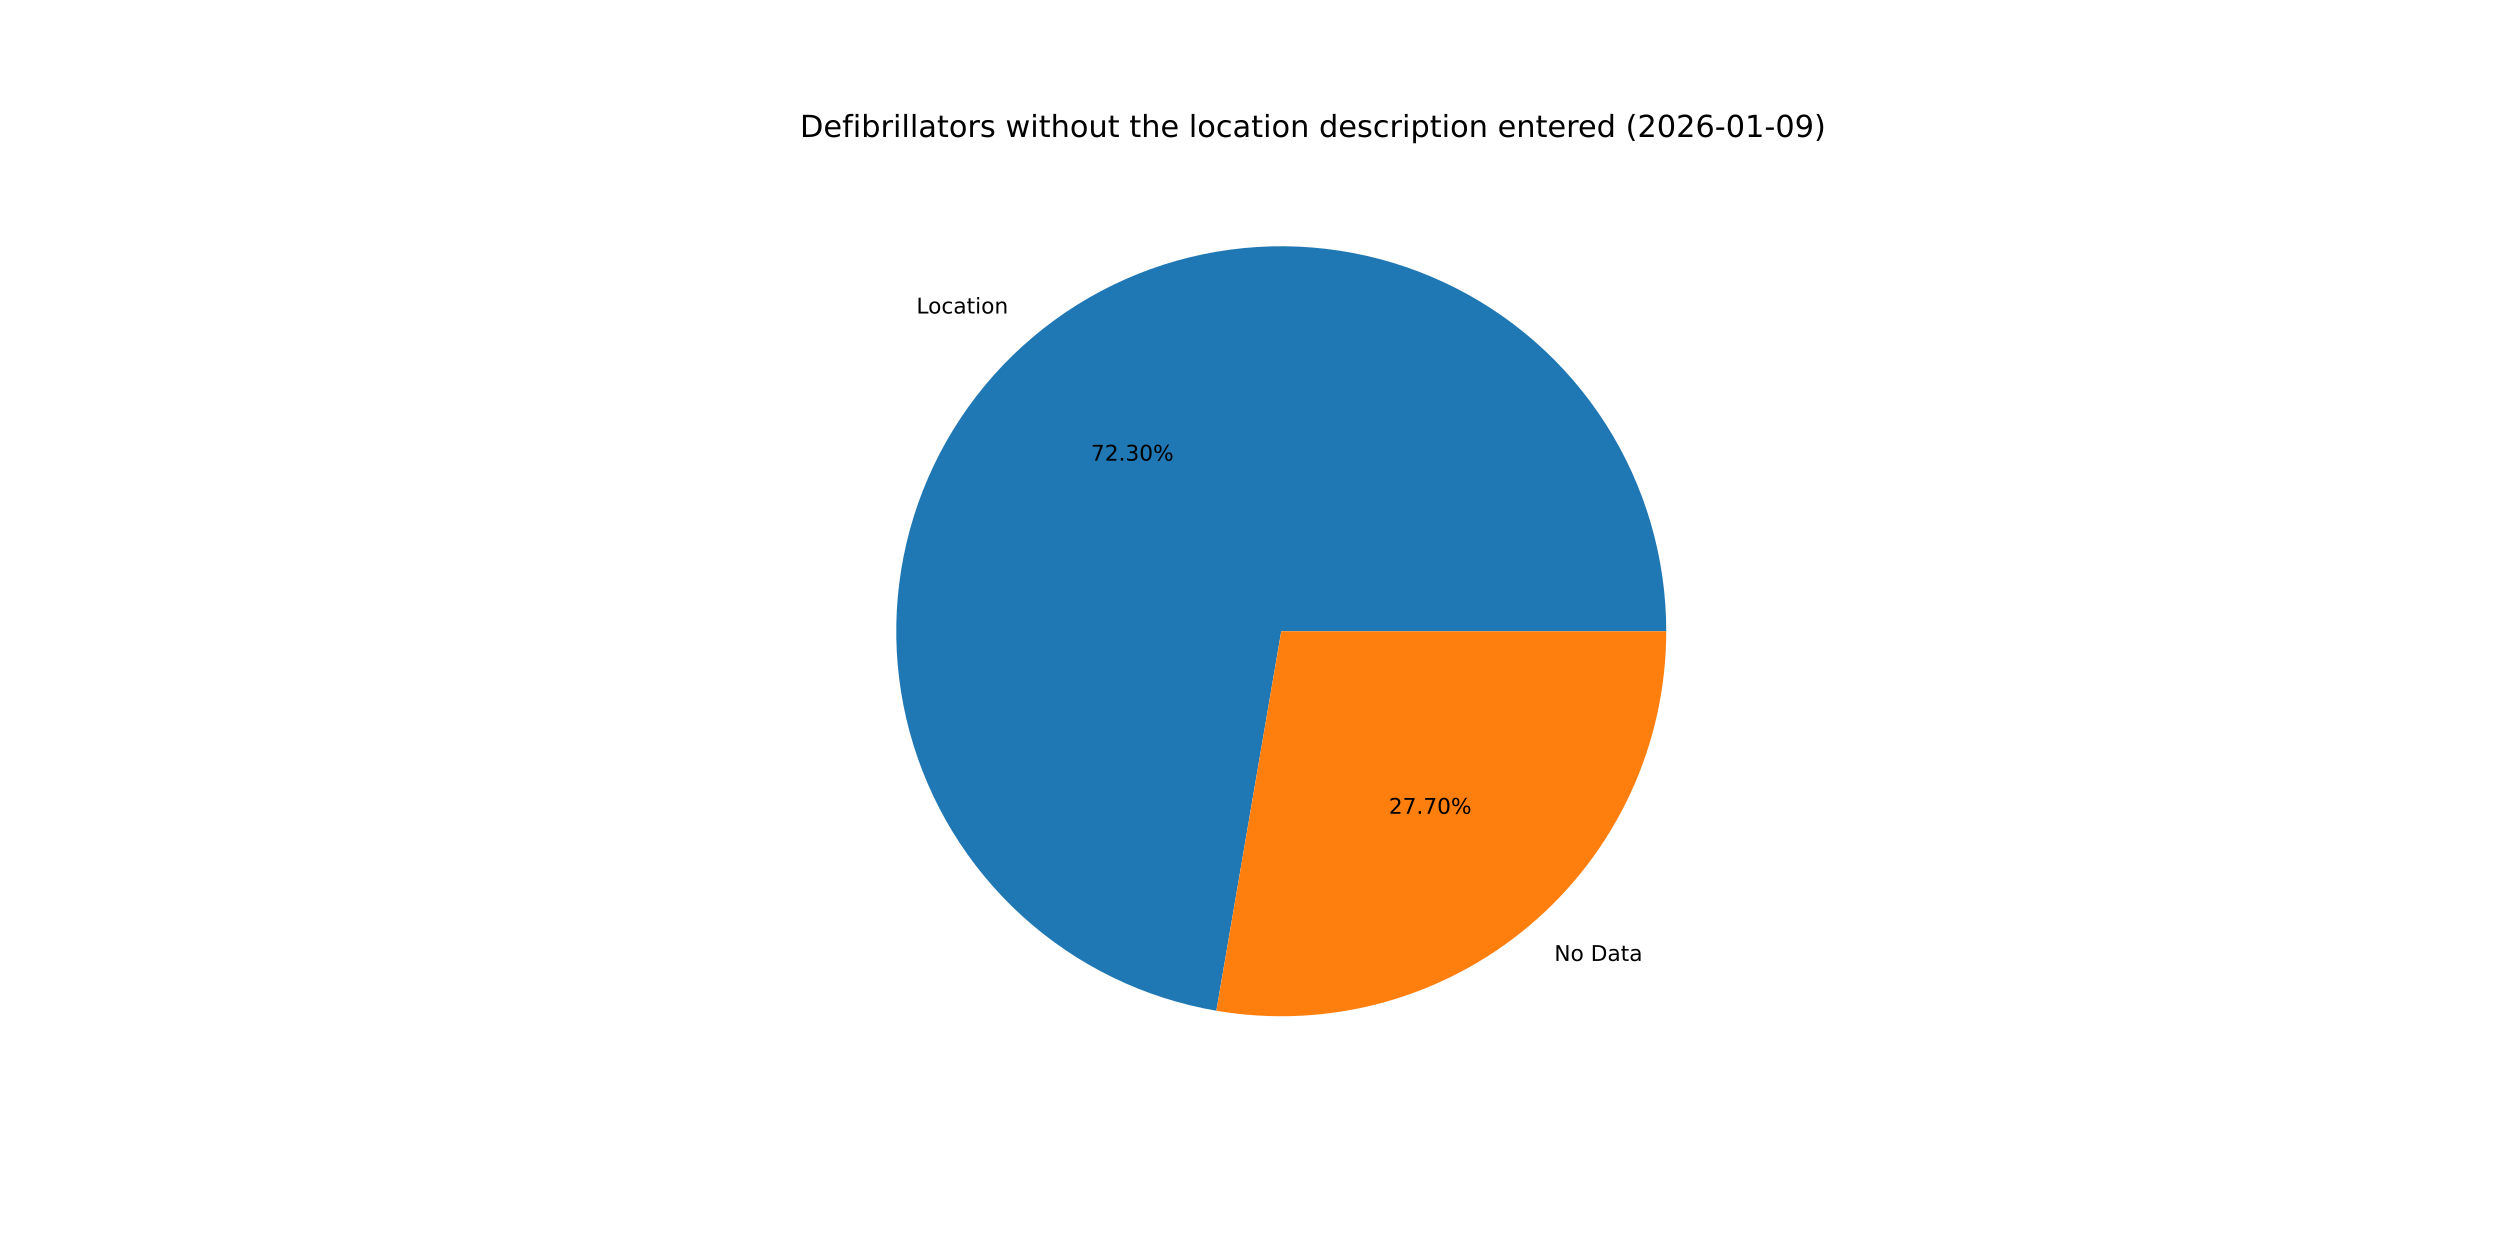
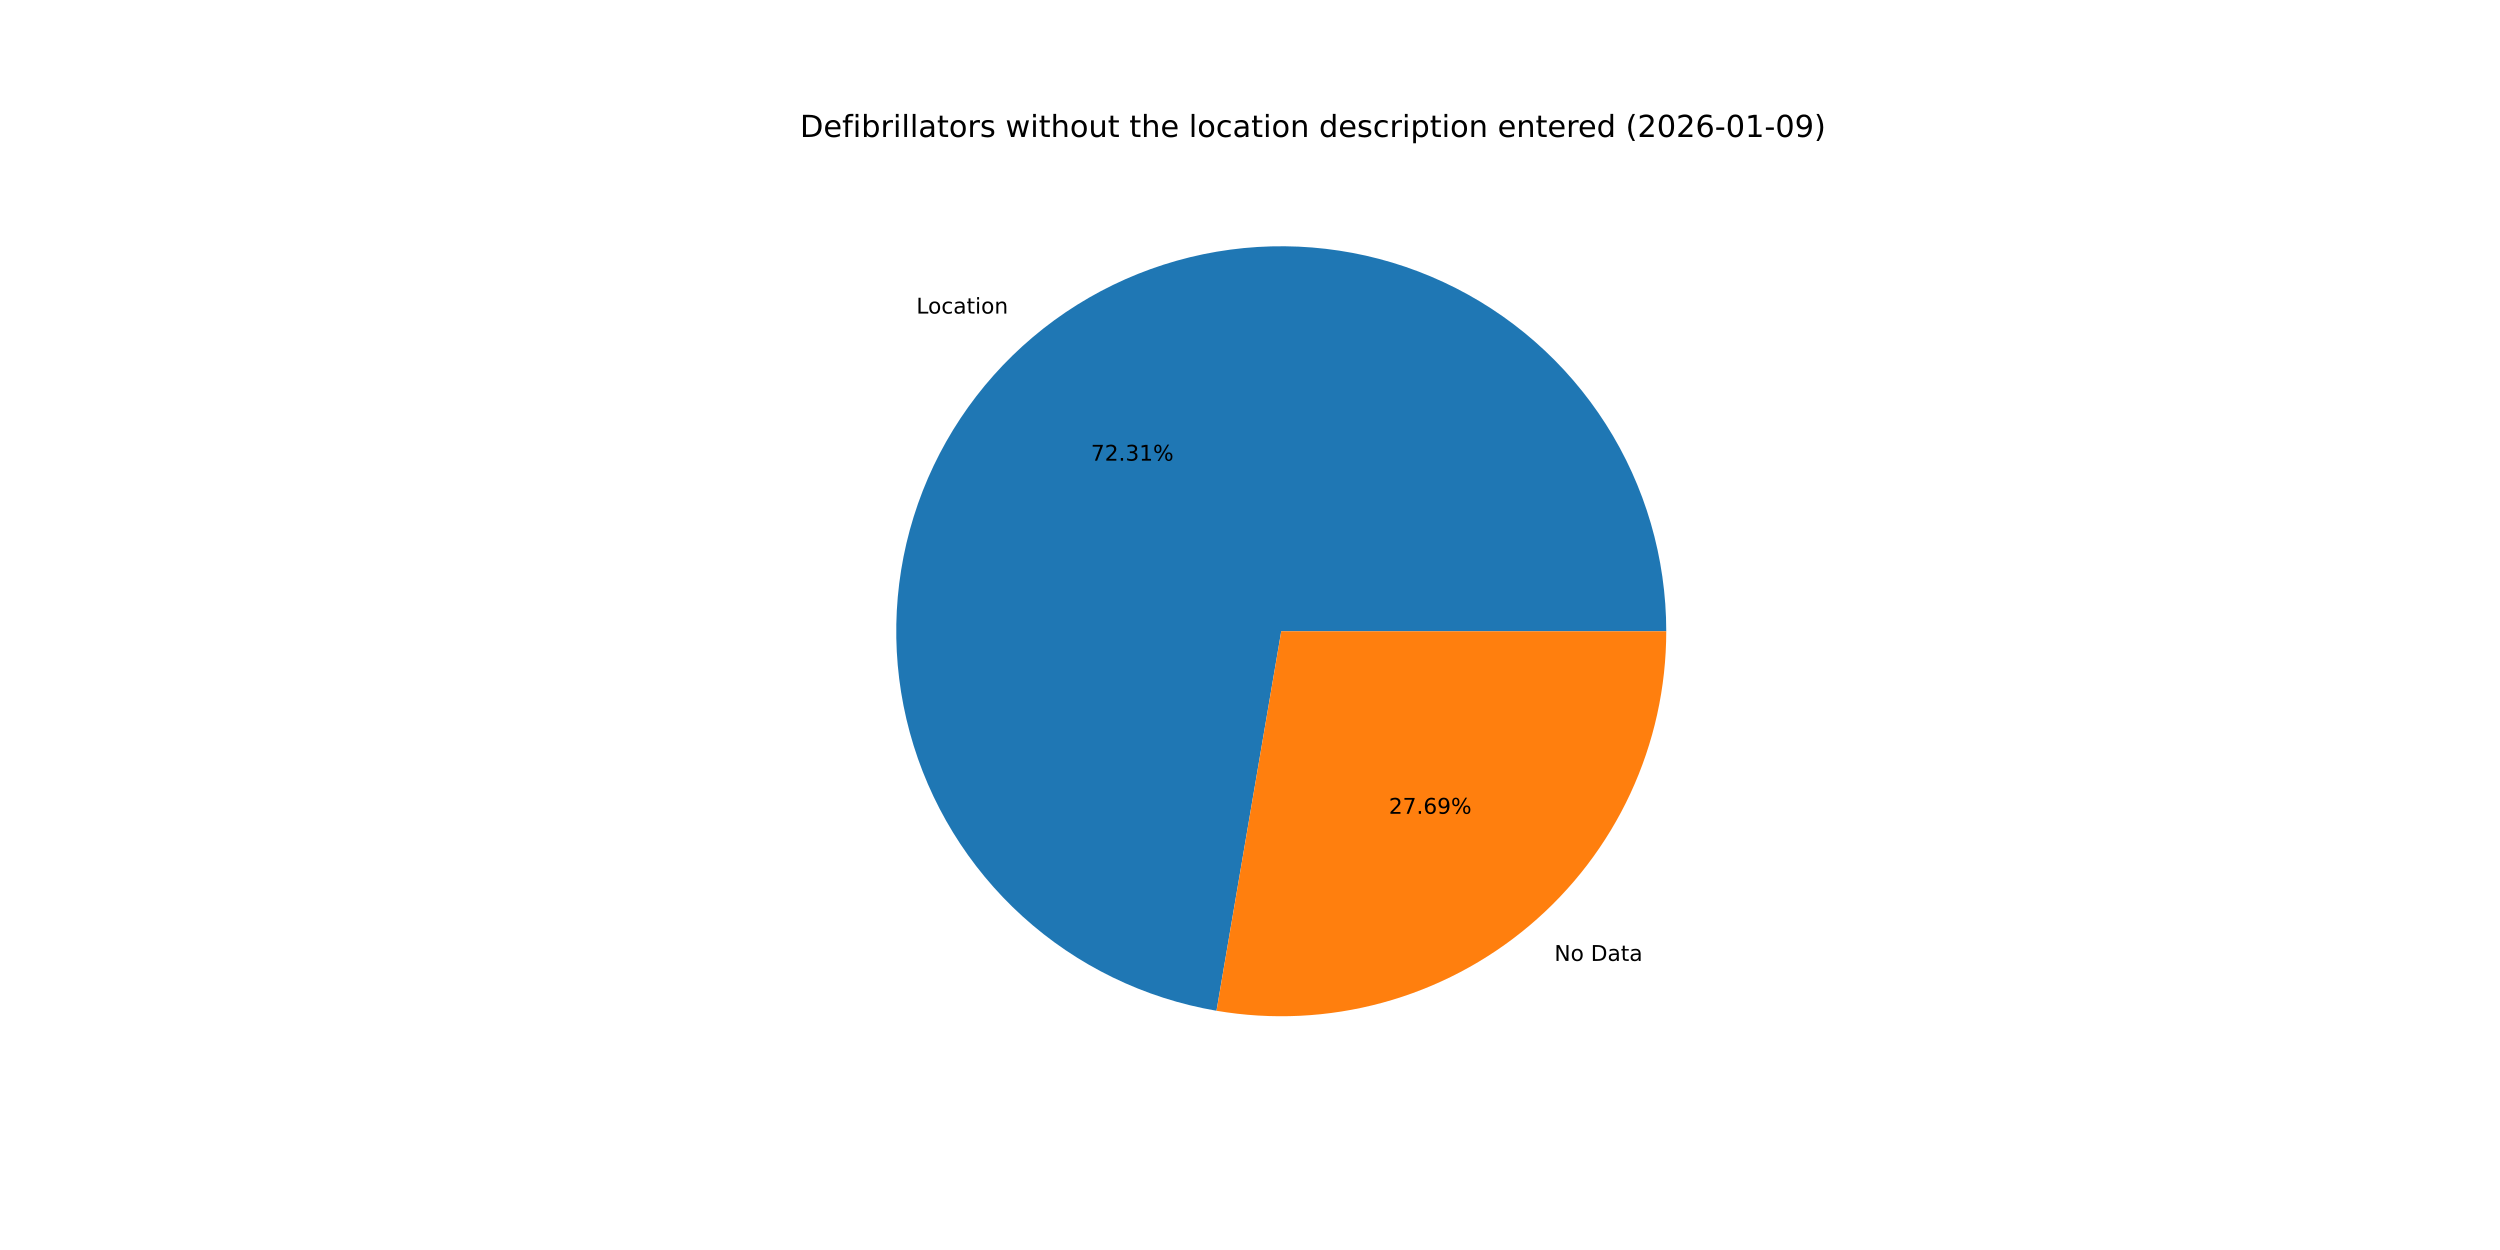
<svg xmlns="http://www.w3.org/2000/svg" xmlns:xlink="http://www.w3.org/1999/xlink" width="1152pt" height="576pt" viewBox="0 0 1152 576" version="1.1">
  <defs>
    <style type="text/css">*{stroke-linejoin: round; stroke-linecap: butt}</style>
  </defs>
  <g id="figure_1">
    <g id="patch_1">
      <path d="M 0 576  L 1152 576  L 1152 0  L 0 0  z " style="fill: #ffffff" />
    </g>
    <g id="axes_1">
      <g id="patch_2">
-         <path d="M 767.808 290.88  C 767.808 257.074 758.145 223.962 739.963 195.462  C 721.781 166.962 695.825 144.245 665.168 129.997  C 634.511 115.75 600.411 110.557 566.903 115.035  C 533.395 119.512 501.855 133.476 476.014 155.272  C 450.173 177.069 431.093 205.805 421.032 238.079  C 410.97 270.352 410.34 304.84 419.216 337.46  C 428.092 370.08 446.11 399.493 471.137 422.219  C 496.164 444.945 527.173 460.051 560.496 465.749  L 590.4 290.88  z " style="fill: #1f77b4" />
+         <path d="M 767.808 290.88  C 767.808 257.071 758.144 223.956 739.958 195.455  C 721.773 166.953 695.814 144.236 665.153 129.99  C 634.492 115.744 600.388 110.556 566.878 115.038  C 533.367 119.521 501.826 133.491 475.988 155.295  C 450.149 177.098 431.074 205.84 421.019 238.12  C 410.964 270.399 410.343 304.889 419.23 337.509  C 428.116 370.13 446.144 399.54 471.181 422.259  C 496.219 444.979 527.236 460.075 560.563 465.761  L 590.4 290.88  z " style="fill: #1f77b4" />
      </g>
      <g id="patch_3">
-         <path d="M 560.496 465.749  C 585.954 470.103 612.058 468.845 636.98 462.064  C 661.901 455.283 685.044 443.14 704.786 426.488  C 724.528 409.835 740.398 389.07 751.283 365.648  C 762.168 342.226 767.808 316.708 767.808 290.88  L 590.4 290.88  z " style="fill: #ff7f0e" />
+         <path d="M 560.563 465.761  C 586.018 470.104 612.115 468.837 637.029 462.05  C 661.943 455.263 685.078 443.118 704.812 426.465  C 724.547 409.813 740.41 389.05 751.29 365.633  C 762.17 342.215 767.808 316.702 767.808 290.88  L 590.4 290.88  z " style="fill: #ff7f0e" />
      </g>
      <g id="matplotlib.axis_1" />
      <g id="matplotlib.axis_2" />
      <g id="text_1">
-         <g transform="translate(422.2785 144.471) scale(0.1 -0.1)">
+         <g transform="translate(422.2495 144.4954) scale(0.1 -0.1)">
          <defs>
            <path id="DejaVuSans-4c" d="M 628 4666  L 1259 4666  L 1259 531  L 3531 531  L 3531 0  L 628 0  L 628 4666  z " transform="scale(0.015625)" />
            <path id="DejaVuSans-6f" d="M 1959 3097  Q 1497 3097 1228 2736  Q 959 2375 959 1747  Q 959 1119 1226 758  Q 1494 397 1959 397  Q 2419 397 2687 759  Q 2956 1122 2956 1747  Q 2956 2369 2687 2733  Q 2419 3097 1959 3097  z M 1959 3584  Q 2709 3584 3137 3096  Q 3566 2609 3566 1747  Q 3566 888 3137 398  Q 2709 -91 1959 -91  Q 1206 -91 779 398  Q 353 888 353 1747  Q 353 2609 779 3096  Q 1206 3584 1959 3584  z " transform="scale(0.015625)" />
            <path id="DejaVuSans-63" d="M 3122 3366  L 3122 2828  Q 2878 2963 2633 3030  Q 2388 3097 2138 3097  Q 1578 3097 1268 2742  Q 959 2388 959 1747  Q 959 1106 1268 751  Q 1578 397 2138 397  Q 2388 397 2633 464  Q 2878 531 3122 666  L 3122 134  Q 2881 22 2623 -34  Q 2366 -91 2075 -91  Q 1284 -91 818 406  Q 353 903 353 1747  Q 353 2603 823 3093  Q 1294 3584 2113 3584  Q 2378 3584 2631 3529  Q 2884 3475 3122 3366  z " transform="scale(0.015625)" />
            <path id="DejaVuSans-61" d="M 2194 1759  Q 1497 1759 1228 1600  Q 959 1441 959 1056  Q 959 750 1161 570  Q 1363 391 1709 391  Q 2188 391 2477 730  Q 2766 1069 2766 1631  L 2766 1759  L 2194 1759  z M 3341 1997  L 3341 0  L 2766 0  L 2766 531  Q 2569 213 2275 61  Q 1981 -91 1556 -91  Q 1019 -91 701 211  Q 384 513 384 1019  Q 384 1609 779 1909  Q 1175 2209 1959 2209  L 2766 2209  L 2766 2266  Q 2766 2663 2505 2880  Q 2244 3097 1772 3097  Q 1472 3097 1187 3025  Q 903 2953 641 2809  L 641 3341  Q 956 3463 1253 3523  Q 1550 3584 1831 3584  Q 2591 3584 2966 3190  Q 3341 2797 3341 1997  z " transform="scale(0.015625)" />
            <path id="DejaVuSans-74" d="M 1172 4494  L 1172 3500  L 2356 3500  L 2356 3053  L 1172 3053  L 1172 1153  Q 1172 725 1289 603  Q 1406 481 1766 481  L 2356 481  L 2356 0  L 1766 0  Q 1100 0 847 248  Q 594 497 594 1153  L 594 3053  L 172 3053  L 172 3500  L 594 3500  L 594 4494  L 1172 4494  z " transform="scale(0.015625)" />
            <path id="DejaVuSans-69" d="M 603 3500  L 1178 3500  L 1178 0  L 603 0  L 603 3500  z M 603 4863  L 1178 4863  L 1178 4134  L 603 4134  L 603 4863  z " transform="scale(0.015625)" />
            <path id="DejaVuSans-6e" d="M 3513 2113  L 3513 0  L 2938 0  L 2938 2094  Q 2938 2591 2744 2837  Q 2550 3084 2163 3084  Q 1697 3084 1428 2787  Q 1159 2491 1159 1978  L 1159 0  L 581 0  L 581 3500  L 1159 3500  L 1159 2956  Q 1366 3272 1645 3428  Q 1925 3584 2291 3584  Q 2894 3584 3203 3211  Q 3513 2838 3513 2113  z " transform="scale(0.015625)" />
          </defs>
          <use xlink:href="#DejaVuSans-4c" />
          <use xlink:href="#DejaVuSans-6f" x="53.963" />
          <use xlink:href="#DejaVuSans-63" x="115.145" />
          <use xlink:href="#DejaVuSans-61" x="170.125" />
          <use xlink:href="#DejaVuSans-74" x="231.404" />
          <use xlink:href="#DejaVuSans-69" x="270.613" />
          <use xlink:href="#DejaVuSans-6f" x="298.396" />
          <use xlink:href="#DejaVuSans-6e" x="359.578" />
        </g>
      </g>
      <g id="text_2">
-         <g transform="translate(502.7035 212.2748) scale(0.1 -0.1)">
+         <g transform="translate(502.6877 212.2881) scale(0.1 -0.1)">
          <defs>
            <path id="DejaVuSans-37" d="M 525 4666  L 3525 4666  L 3525 4397  L 1831 0  L 1172 0  L 2766 4134  L 525 4134  L 525 4666  z " transform="scale(0.015625)" />
            <path id="DejaVuSans-32" d="M 1228 531  L 3431 531  L 3431 0  L 469 0  L 469 531  Q 828 903 1448 1529  Q 2069 2156 2228 2338  Q 2531 2678 2651 2914  Q 2772 3150 2772 3378  Q 2772 3750 2511 3984  Q 2250 4219 1831 4219  Q 1534 4219 1204 4116  Q 875 4013 500 3803  L 500 4441  Q 881 4594 1212 4672  Q 1544 4750 1819 4750  Q 2544 4750 2975 4387  Q 3406 4025 3406 3419  Q 3406 3131 3298 2873  Q 3191 2616 2906 2266  Q 2828 2175 2409 1742  Q 1991 1309 1228 531  z " transform="scale(0.015625)" />
            <path id="DejaVuSans-2e" d="M 684 794  L 1344 794  L 1344 0  L 684 0  L 684 794  z " transform="scale(0.015625)" />
            <path id="DejaVuSans-33" d="M 2597 2516  Q 3050 2419 3304 2112  Q 3559 1806 3559 1356  Q 3559 666 3084 287  Q 2609 -91 1734 -91  Q 1441 -91 1130 -33  Q 819 25 488 141  L 488 750  Q 750 597 1062 519  Q 1375 441 1716 441  Q 2309 441 2620 675  Q 2931 909 2931 1356  Q 2931 1769 2642 2001  Q 2353 2234 1838 2234  L 1294 2234  L 1294 2753  L 1863 2753  Q 2328 2753 2575 2939  Q 2822 3125 2822 3475  Q 2822 3834 2567 4026  Q 2313 4219 1838 4219  Q 1578 4219 1281 4162  Q 984 4106 628 3988  L 628 4550  Q 988 4650 1302 4700  Q 1616 4750 1894 4750  Q 2613 4750 3031 4423  Q 3450 4097 3450 3541  Q 3450 3153 3228 2886  Q 3006 2619 2597 2516  z " transform="scale(0.015625)" />
-             <path id="DejaVuSans-30" d="M 2034 4250  Q 1547 4250 1301 3770  Q 1056 3291 1056 2328  Q 1056 1369 1301 889  Q 1547 409 2034 409  Q 2525 409 2770 889  Q 3016 1369 3016 2328  Q 3016 3291 2770 3770  Q 2525 4250 2034 4250  z M 2034 4750  Q 2819 4750 3233 4129  Q 3647 3509 3647 2328  Q 3647 1150 3233 529  Q 2819 -91 2034 -91  Q 1250 -91 836 529  Q 422 1150 422 2328  Q 422 3509 836 4129  Q 1250 4750 2034 4750  z " transform="scale(0.015625)" />
+             <path id="DejaVuSans-31" d="M 794 531  L 1825 531  L 1825 4091  L 703 3866  L 703 4441  L 1819 4666  L 2450 4666  L 2450 531  L 3481 531  L 3481 0  L 794 0  L 794 531  z " transform="scale(0.015625)" />
            <path id="DejaVuSans-25" d="M 4653 2053  Q 4381 2053 4226 1822  Q 4072 1591 4072 1178  Q 4072 772 4226 539  Q 4381 306 4653 306  Q 4919 306 5073 539  Q 5228 772 5228 1178  Q 5228 1588 5073 1820  Q 4919 2053 4653 2053  z M 4653 2450  Q 5147 2450 5437 2106  Q 5728 1763 5728 1178  Q 5728 594 5436 251  Q 5144 -91 4653 -91  Q 4153 -91 3862 251  Q 3572 594 3572 1178  Q 3572 1766 3864 2108  Q 4156 2450 4653 2450  z M 1428 4353  Q 1159 4353 1004 4120  Q 850 3888 850 3481  Q 850 3069 1003 2837  Q 1156 2606 1428 2606  Q 1700 2606 1854 2837  Q 2009 3069 2009 3481  Q 2009 3884 1853 4118  Q 1697 4353 1428 4353  z M 4250 4750  L 4750 4750  L 1831 -91  L 1331 -91  L 4250 4750  z M 1428 4750  Q 1922 4750 2215 4408  Q 2509 4066 2509 3481  Q 2509 2891 2217 2550  Q 1925 2209 1428 2209  Q 931 2209 642 2551  Q 353 2894 353 3481  Q 353 4063 643 4406  Q 934 4750 1428 4750  z " transform="scale(0.015625)" />
          </defs>
          <use xlink:href="#DejaVuSans-37" />
          <use xlink:href="#DejaVuSans-32" x="63.623" />
          <use xlink:href="#DejaVuSans-2e" x="127.246" />
          <use xlink:href="#DejaVuSans-33" x="159.033" />
-           <use xlink:href="#DejaVuSans-30" x="222.656" />
+           <use xlink:href="#DejaVuSans-31" x="222.656" />
          <use xlink:href="#DejaVuSans-25" x="286.279" />
        </g>
      </g>
      <g id="text_3">
-         <g transform="translate(716.2247 442.8078) scale(0.1 -0.1)">
+         <g transform="translate(716.2536 442.7834) scale(0.1 -0.1)">
          <defs>
            <path id="DejaVuSans-4e" d="M 628 4666  L 1478 4666  L 3547 763  L 3547 4666  L 4159 4666  L 4159 0  L 3309 0  L 1241 3903  L 1241 0  L 628 0  L 628 4666  z " transform="scale(0.015625)" />
            <path id="DejaVuSans-20" transform="scale(0.015625)" />
            <path id="DejaVuSans-44" d="M 1259 4147  L 1259 519  L 2022 519  Q 2988 519 3436 956  Q 3884 1394 3884 2338  Q 3884 3275 3436 3711  Q 2988 4147 2022 4147  L 1259 4147  z M 628 4666  L 1925 4666  Q 3281 4666 3915 4102  Q 4550 3538 4550 2338  Q 4550 1131 3912 565  Q 3275 0 1925 0  L 628 0  L 628 4666  z " transform="scale(0.015625)" />
          </defs>
          <use xlink:href="#DejaVuSans-4e" />
          <use xlink:href="#DejaVuSans-6f" x="74.805" />
          <use xlink:href="#DejaVuSans-20" x="135.986" />
          <use xlink:href="#DejaVuSans-44" x="167.773" />
          <use xlink:href="#DejaVuSans-61" x="244.775" />
          <use xlink:href="#DejaVuSans-74" x="306.055" />
          <use xlink:href="#DejaVuSans-61" x="345.264" />
        </g>
      </g>
      <g id="text_4">
-         <g transform="translate(639.9668 375.004) scale(0.1 -0.1)">
+         <g transform="translate(639.9826 374.9906) scale(0.1 -0.1)">
+           <defs>
+             <path id="DejaVuSans-36" d="M 2113 2584  Q 1688 2584 1439 2293  Q 1191 2003 1191 1497  Q 1191 994 1439 701  Q 1688 409 2113 409  Q 2538 409 2786 701  Q 3034 994 3034 1497  Q 3034 2003 2786 2293  Q 2538 2584 2113 2584  z M 3366 4563  L 3366 3988  Q 3128 4100 2886 4159  Q 2644 4219 2406 4219  Q 1781 4219 1451 3797  Q 1122 3375 1075 2522  Q 1259 2794 1537 2939  Q 1816 3084 2150 3084  Q 2853 3084 3261 2657  Q 3669 2231 3669 1497  Q 3669 778 3244 343  Q 2819 -91 2113 -91  Q 1303 -91 875 529  Q 447 1150 447 2328  Q 447 3434 972 4092  Q 1497 4750 2381 4750  Q 2619 4750 2861 4703  Q 3103 4656 3366 4563  z " transform="scale(0.015625)" />
+             <path id="DejaVuSans-39" d="M 703 97  L 703 672  Q 941 559 1184 500  Q 1428 441 1663 441  Q 2288 441 2617 861  Q 2947 1281 2994 2138  Q 2813 1869 2534 1725  Q 2256 1581 1919 1581  Q 1219 1581 811 2004  Q 403 2428 403 3163  Q 403 3881 828 4315  Q 1253 4750 1959 4750  Q 2769 4750 3195 4129  Q 3622 3509 3622 2328  Q 3622 1225 3098 567  Q 2575 -91 1691 -91  Q 1453 -91 1209 -44  Q 966 3 703 97  z M 1959 2075  Q 2384 2075 2632 2365  Q 2881 2656 2881 3163  Q 2881 3666 2632 3958  Q 2384 4250 1959 4250  Q 1534 4250 1286 3958  Q 1038 3666 1038 3163  Q 1038 2656 1286 2365  Q 1534 2075 1959 2075  z " transform="scale(0.015625)" />
+           </defs>
          <use xlink:href="#DejaVuSans-32" />
          <use xlink:href="#DejaVuSans-37" x="63.623" />
          <use xlink:href="#DejaVuSans-2e" x="127.246" />
-           <use xlink:href="#DejaVuSans-37" x="159.033" />
-           <use xlink:href="#DejaVuSans-30" x="222.656" />
+           <use xlink:href="#DejaVuSans-36" x="159.033" />
+           <use xlink:href="#DejaVuSans-39" x="222.656" />
          <use xlink:href="#DejaVuSans-25" x="286.279" />
        </g>
      </g>
      <g id="text_5">
        <g transform="translate(368.64 63.12) scale(0.14 -0.14)">
          <defs>
            <path id="DejaVuSans-65" d="M 3597 1894  L 3597 1613  L 953 1613  Q 991 1019 1311 708  Q 1631 397 2203 397  Q 2534 397 2845 478  Q 3156 559 3463 722  L 3463 178  Q 3153 47 2828 -22  Q 2503 -91 2169 -91  Q 1331 -91 842 396  Q 353 884 353 1716  Q 353 2575 817 3079  Q 1281 3584 2069 3584  Q 2775 3584 3186 3129  Q 3597 2675 3597 1894  z M 3022 2063  Q 3016 2534 2758 2815  Q 2500 3097 2075 3097  Q 1594 3097 1305 2825  Q 1016 2553 972 2059  L 3022 2063  z " transform="scale(0.015625)" />
            <path id="DejaVuSans-66" d="M 2375 4863  L 2375 4384  L 1825 4384  Q 1516 4384 1395 4259  Q 1275 4134 1275 3809  L 1275 3500  L 2222 3500  L 2222 3053  L 1275 3053  L 1275 0  L 697 0  L 697 3053  L 147 3053  L 147 3500  L 697 3500  L 697 3744  Q 697 4328 969 4595  Q 1241 4863 1831 4863  L 2375 4863  z " transform="scale(0.015625)" />
            <path id="DejaVuSans-62" d="M 3116 1747  Q 3116 2381 2855 2742  Q 2594 3103 2138 3103  Q 1681 3103 1420 2742  Q 1159 2381 1159 1747  Q 1159 1113 1420 752  Q 1681 391 2138 391  Q 2594 391 2855 752  Q 3116 1113 3116 1747  z M 1159 2969  Q 1341 3281 1617 3432  Q 1894 3584 2278 3584  Q 2916 3584 3314 3078  Q 3713 2572 3713 1747  Q 3713 922 3314 415  Q 2916 -91 2278 -91  Q 1894 -91 1617 61  Q 1341 213 1159 525  L 1159 0  L 581 0  L 581 4863  L 1159 4863  L 1159 2969  z " transform="scale(0.015625)" />
            <path id="DejaVuSans-72" d="M 2631 2963  Q 2534 3019 2420 3045  Q 2306 3072 2169 3072  Q 1681 3072 1420 2755  Q 1159 2438 1159 1844  L 1159 0  L 581 0  L 581 3500  L 1159 3500  L 1159 2956  Q 1341 3275 1631 3429  Q 1922 3584 2338 3584  Q 2397 3584 2469 3576  Q 2541 3569 2628 3553  L 2631 2963  z " transform="scale(0.015625)" />
            <path id="DejaVuSans-6c" d="M 603 4863  L 1178 4863  L 1178 0  L 603 0  L 603 4863  z " transform="scale(0.015625)" />
            <path id="DejaVuSans-73" d="M 2834 3397  L 2834 2853  Q 2591 2978 2328 3040  Q 2066 3103 1784 3103  Q 1356 3103 1142 2972  Q 928 2841 928 2578  Q 928 2378 1081 2264  Q 1234 2150 1697 2047  L 1894 2003  Q 2506 1872 2764 1633  Q 3022 1394 3022 966  Q 3022 478 2636 193  Q 2250 -91 1575 -91  Q 1294 -91 989 -36  Q 684 19 347 128  L 347 722  Q 666 556 975 473  Q 1284 391 1588 391  Q 1994 391 2212 530  Q 2431 669 2431 922  Q 2431 1156 2273 1281  Q 2116 1406 1581 1522  L 1381 1569  Q 847 1681 609 1914  Q 372 2147 372 2553  Q 372 3047 722 3315  Q 1072 3584 1716 3584  Q 2034 3584 2315 3537  Q 2597 3491 2834 3397  z " transform="scale(0.015625)" />
            <path id="DejaVuSans-77" d="M 269 3500  L 844 3500  L 1563 769  L 2278 3500  L 2956 3500  L 3675 769  L 4391 3500  L 4966 3500  L 4050 0  L 3372 0  L 2619 2869  L 1863 0  L 1184 0  L 269 3500  z " transform="scale(0.015625)" />
            <path id="DejaVuSans-68" d="M 3513 2113  L 3513 0  L 2938 0  L 2938 2094  Q 2938 2591 2744 2837  Q 2550 3084 2163 3084  Q 1697 3084 1428 2787  Q 1159 2491 1159 1978  L 1159 0  L 581 0  L 581 4863  L 1159 4863  L 1159 2956  Q 1366 3272 1645 3428  Q 1925 3584 2291 3584  Q 2894 3584 3203 3211  Q 3513 2838 3513 2113  z " transform="scale(0.015625)" />
            <path id="DejaVuSans-75" d="M 544 1381  L 544 3500  L 1119 3500  L 1119 1403  Q 1119 906 1312 657  Q 1506 409 1894 409  Q 2359 409 2629 706  Q 2900 1003 2900 1516  L 2900 3500  L 3475 3500  L 3475 0  L 2900 0  L 2900 538  Q 2691 219 2414 64  Q 2138 -91 1772 -91  Q 1169 -91 856 284  Q 544 659 544 1381  z M 1991 3584  L 1991 3584  z " transform="scale(0.015625)" />
            <path id="DejaVuSans-64" d="M 2906 2969  L 2906 4863  L 3481 4863  L 3481 0  L 2906 0  L 2906 525  Q 2725 213 2448 61  Q 2172 -91 1784 -91  Q 1150 -91 751 415  Q 353 922 353 1747  Q 353 2572 751 3078  Q 1150 3584 1784 3584  Q 2172 3584 2448 3432  Q 2725 3281 2906 2969  z M 947 1747  Q 947 1113 1208 752  Q 1469 391 1925 391  Q 2381 391 2643 752  Q 2906 1113 2906 1747  Q 2906 2381 2643 2742  Q 2381 3103 1925 3103  Q 1469 3103 1208 2742  Q 947 2381 947 1747  z " transform="scale(0.015625)" />
            <path id="DejaVuSans-70" d="M 1159 525  L 1159 -1331  L 581 -1331  L 581 3500  L 1159 3500  L 1159 2969  Q 1341 3281 1617 3432  Q 1894 3584 2278 3584  Q 2916 3584 3314 3078  Q 3713 2572 3713 1747  Q 3713 922 3314 415  Q 2916 -91 2278 -91  Q 1894 -91 1617 61  Q 1341 213 1159 525  z M 3116 1747  Q 3116 2381 2855 2742  Q 2594 3103 2138 3103  Q 1681 3103 1420 2742  Q 1159 2381 1159 1747  Q 1159 1113 1420 752  Q 1681 391 2138 391  Q 2594 391 2855 752  Q 3116 1113 3116 1747  z " transform="scale(0.015625)" />
            <path id="DejaVuSans-28" d="M 1984 4856  Q 1566 4138 1362 3434  Q 1159 2731 1159 2009  Q 1159 1288 1364 580  Q 1569 -128 1984 -844  L 1484 -844  Q 1016 -109 783 600  Q 550 1309 550 2009  Q 550 2706 781 3412  Q 1013 4119 1484 4856  L 1984 4856  z " transform="scale(0.015625)" />
-             <path id="DejaVuSans-36" d="M 2113 2584  Q 1688 2584 1439 2293  Q 1191 2003 1191 1497  Q 1191 994 1439 701  Q 1688 409 2113 409  Q 2538 409 2786 701  Q 3034 994 3034 1497  Q 3034 2003 2786 2293  Q 2538 2584 2113 2584  z M 3366 4563  L 3366 3988  Q 3128 4100 2886 4159  Q 2644 4219 2406 4219  Q 1781 4219 1451 3797  Q 1122 3375 1075 2522  Q 1259 2794 1537 2939  Q 1816 3084 2150 3084  Q 2853 3084 3261 2657  Q 3669 2231 3669 1497  Q 3669 778 3244 343  Q 2819 -91 2113 -91  Q 1303 -91 875 529  Q 447 1150 447 2328  Q 447 3434 972 4092  Q 1497 4750 2381 4750  Q 2619 4750 2861 4703  Q 3103 4656 3366 4563  z " transform="scale(0.015625)" />
+             <path id="DejaVuSans-30" d="M 2034 4250  Q 1547 4250 1301 3770  Q 1056 3291 1056 2328  Q 1056 1369 1301 889  Q 1547 409 2034 409  Q 2525 409 2770 889  Q 3016 1369 3016 2328  Q 3016 3291 2770 3770  Q 2525 4250 2034 4250  z M 2034 4750  Q 2819 4750 3233 4129  Q 3647 3509 3647 2328  Q 3647 1150 3233 529  Q 2819 -91 2034 -91  Q 1250 -91 836 529  Q 422 1150 422 2328  Q 422 3509 836 4129  Q 1250 4750 2034 4750  z " transform="scale(0.015625)" />
            <path id="DejaVuSans-2d" d="M 313 2009  L 1997 2009  L 1997 1497  L 313 1497  L 313 2009  z " transform="scale(0.015625)" />
-             <path id="DejaVuSans-31" d="M 794 531  L 1825 531  L 1825 4091  L 703 3866  L 703 4441  L 1819 4666  L 2450 4666  L 2450 531  L 3481 531  L 3481 0  L 794 0  L 794 531  z " transform="scale(0.015625)" />
-             <path id="DejaVuSans-39" d="M 703 97  L 703 672  Q 941 559 1184 500  Q 1428 441 1663 441  Q 2288 441 2617 861  Q 2947 1281 2994 2138  Q 2813 1869 2534 1725  Q 2256 1581 1919 1581  Q 1219 1581 811 2004  Q 403 2428 403 3163  Q 403 3881 828 4315  Q 1253 4750 1959 4750  Q 2769 4750 3195 4129  Q 3622 3509 3622 2328  Q 3622 1225 3098 567  Q 2575 -91 1691 -91  Q 1453 -91 1209 -44  Q 966 3 703 97  z M 1959 2075  Q 2384 2075 2632 2365  Q 2881 2656 2881 3163  Q 2881 3666 2632 3958  Q 2384 4250 1959 4250  Q 1534 4250 1286 3958  Q 1038 3666 1038 3163  Q 1038 2656 1286 2365  Q 1534 2075 1959 2075  z " transform="scale(0.015625)" />
            <path id="DejaVuSans-29" d="M 513 4856  L 1013 4856  Q 1481 4119 1714 3412  Q 1947 2706 1947 2009  Q 1947 1309 1714 600  Q 1481 -109 1013 -844  L 513 -844  Q 928 -128 1133 580  Q 1338 1288 1338 2009  Q 1338 2731 1133 3434  Q 928 4138 513 4856  z " transform="scale(0.015625)" />
          </defs>
          <use xlink:href="#DejaVuSans-44" />
          <use xlink:href="#DejaVuSans-65" x="77.002" />
          <use xlink:href="#DejaVuSans-66" x="138.525" />
          <use xlink:href="#DejaVuSans-69" x="173.73" />
          <use xlink:href="#DejaVuSans-62" x="201.514" />
          <use xlink:href="#DejaVuSans-72" x="264.99" />
          <use xlink:href="#DejaVuSans-69" x="306.104" />
          <use xlink:href="#DejaVuSans-6c" x="333.887" />
          <use xlink:href="#DejaVuSans-6c" x="361.67" />
          <use xlink:href="#DejaVuSans-61" x="389.453" />
          <use xlink:href="#DejaVuSans-74" x="450.732" />
          <use xlink:href="#DejaVuSans-6f" x="489.941" />
          <use xlink:href="#DejaVuSans-72" x="551.123" />
          <use xlink:href="#DejaVuSans-73" x="592.236" />
          <use xlink:href="#DejaVuSans-20" x="644.336" />
          <use xlink:href="#DejaVuSans-77" x="676.123" />
          <use xlink:href="#DejaVuSans-69" x="757.91" />
          <use xlink:href="#DejaVuSans-74" x="785.693" />
          <use xlink:href="#DejaVuSans-68" x="824.902" />
          <use xlink:href="#DejaVuSans-6f" x="888.281" />
          <use xlink:href="#DejaVuSans-75" x="949.463" />
          <use xlink:href="#DejaVuSans-74" x="1012.842" />
          <use xlink:href="#DejaVuSans-20" x="1052.051" />
          <use xlink:href="#DejaVuSans-74" x="1083.838" />
          <use xlink:href="#DejaVuSans-68" x="1123.047" />
          <use xlink:href="#DejaVuSans-65" x="1186.426" />
          <use xlink:href="#DejaVuSans-20" x="1247.949" />
          <use xlink:href="#DejaVuSans-6c" x="1279.736" />
          <use xlink:href="#DejaVuSans-6f" x="1307.52" />
          <use xlink:href="#DejaVuSans-63" x="1368.701" />
          <use xlink:href="#DejaVuSans-61" x="1423.682" />
          <use xlink:href="#DejaVuSans-74" x="1484.961" />
          <use xlink:href="#DejaVuSans-69" x="1524.17" />
          <use xlink:href="#DejaVuSans-6f" x="1551.953" />
          <use xlink:href="#DejaVuSans-6e" x="1613.135" />
          <use xlink:href="#DejaVuSans-20" x="1676.514" />
          <use xlink:href="#DejaVuSans-64" x="1708.301" />
          <use xlink:href="#DejaVuSans-65" x="1771.777" />
          <use xlink:href="#DejaVuSans-73" x="1833.301" />
          <use xlink:href="#DejaVuSans-63" x="1885.4" />
          <use xlink:href="#DejaVuSans-72" x="1940.381" />
          <use xlink:href="#DejaVuSans-69" x="1981.494" />
          <use xlink:href="#DejaVuSans-70" x="2009.277" />
          <use xlink:href="#DejaVuSans-74" x="2072.754" />
          <use xlink:href="#DejaVuSans-69" x="2111.963" />
          <use xlink:href="#DejaVuSans-6f" x="2139.746" />
          <use xlink:href="#DejaVuSans-6e" x="2200.928" />
          <use xlink:href="#DejaVuSans-20" x="2264.307" />
          <use xlink:href="#DejaVuSans-65" x="2296.094" />
          <use xlink:href="#DejaVuSans-6e" x="2357.617" />
          <use xlink:href="#DejaVuSans-74" x="2420.996" />
          <use xlink:href="#DejaVuSans-65" x="2460.205" />
          <use xlink:href="#DejaVuSans-72" x="2521.729" />
          <use xlink:href="#DejaVuSans-65" x="2560.592" />
          <use xlink:href="#DejaVuSans-64" x="2622.115" />
          <use xlink:href="#DejaVuSans-20" x="2685.592" />
          <use xlink:href="#DejaVuSans-28" x="2717.379" />
          <use xlink:href="#DejaVuSans-32" x="2756.393" />
          <use xlink:href="#DejaVuSans-30" x="2820.016" />
          <use xlink:href="#DejaVuSans-32" x="2883.639" />
          <use xlink:href="#DejaVuSans-36" x="2947.262" />
          <use xlink:href="#DejaVuSans-2d" x="3010.885" />
          <use xlink:href="#DejaVuSans-30" x="3046.969" />
          <use xlink:href="#DejaVuSans-31" x="3110.592" />
          <use xlink:href="#DejaVuSans-2d" x="3174.215" />
          <use xlink:href="#DejaVuSans-30" x="3210.299" />
          <use xlink:href="#DejaVuSans-39" x="3273.922" />
          <use xlink:href="#DejaVuSans-29" x="3337.545" />
        </g>
      </g>
    </g>
  </g>
</svg>
